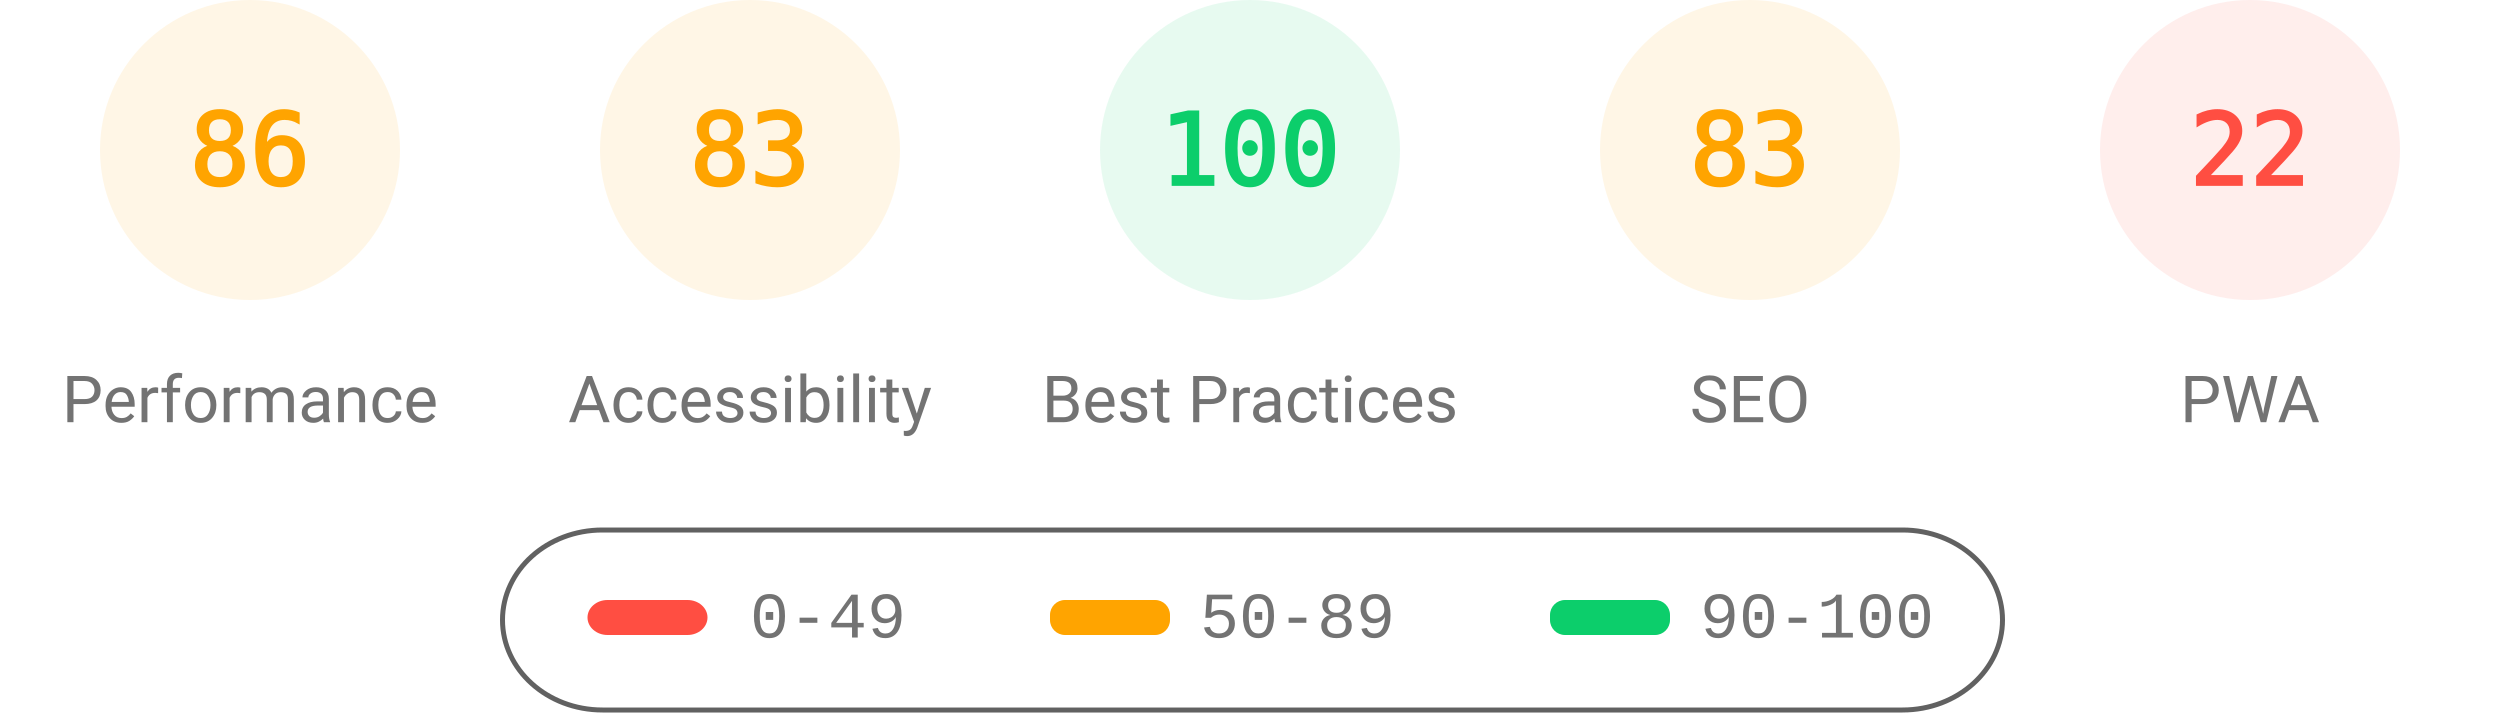
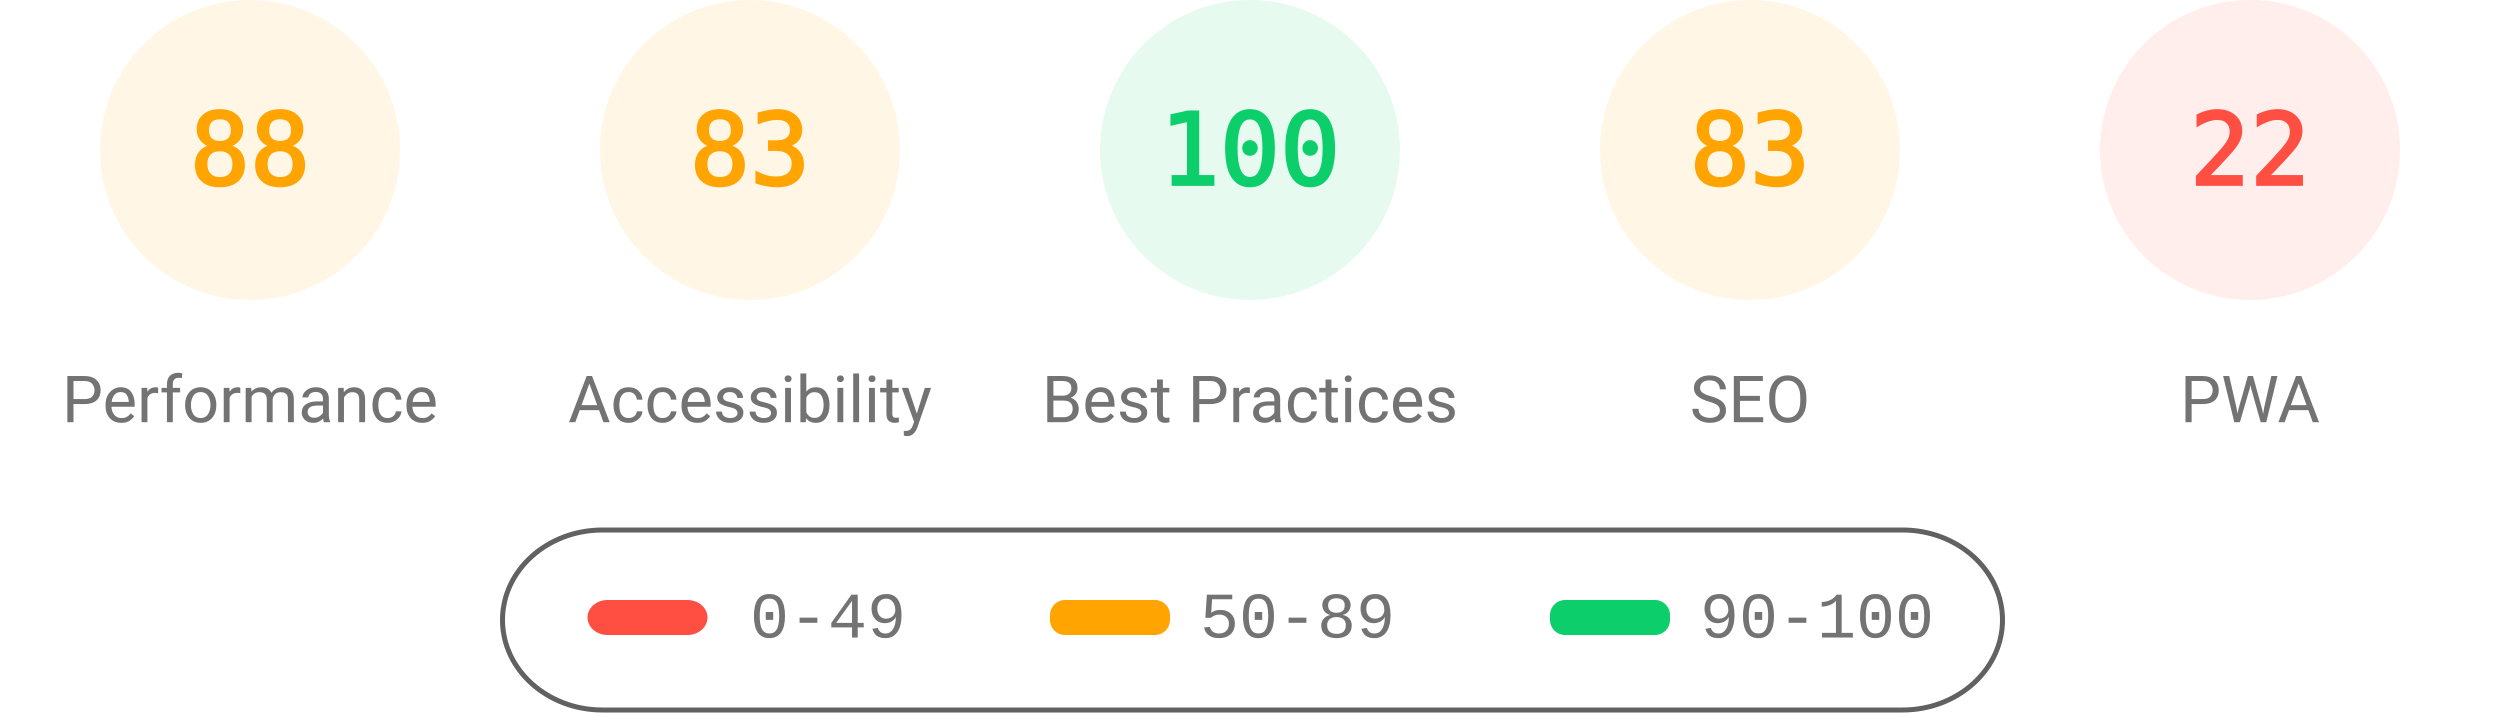
<svg xmlns="http://www.w3.org/2000/svg" class="theme" fill="none" width="1000" height="285">
  <style>
			.gauge-base {
				opacity: 0.1
			}
			.gauge-arc {
				fill: none;
				animation-delay: 250ms;
				stroke-linecap: round;
				transform: rotate(-90deg);
				transform-origin: 100px 60px;
				animation: load-gauge 1s ease forwards
			}
			.guage-text {
				font-size: 40px;
				font-family: monospace;
				text-align: center
			}
			.guage-red {
				color: #ff4e42;
				fill: #ff4e42;
				stroke: #ff4e42
			}
			.guage-orange {
				color: #ffa400;
				fill: #ffa400;
				stroke: #ffa400
			}
			.guage-green {
				color: #0cce6b;
				fill: #0cce6b;
				stroke: #0cce6b
			}
			.theme .guage-undefined {
				color: #5c5c5c;
				fill: #5c5c5c;
				stroke: #5c5c5c
			}
			.guage-title {
				stroke: none;
				font-size: 26px;
				line-height: 26px;
				font-family: Roboto, Halvetica, Arial, sans-serif
			}
			.metric.guage-title {
				font-family: 'Courier New', Courier, monospace
			}
			.theme .guage-title {
				color: #737373;
				fill: #737373
			}
			@keyframes load-gauge {
				from {
					stroke-dasharray: 0 352.858
				}
			}
			.theme
				stroke: #616161
			}
		</style>
  <svg class="guage-div guage-perf guage-orange" viewBox="0 0 200 200" width="200" height="200" x="0" y="0">
    <circle class="gauge-base" r="56" cx="100" cy="60" stroke-width="8" />
-     <circle class="gauge-arc guage-arc-1" r="56" cx="100" cy="60" stroke-width="8" style="stroke-dasharray: 302.598, 351.858;" />
-     <text class="guage-text" x="100px" y="60px" alignment-baseline="central" dominant-baseline="central" text-anchor="middle">86</text>
+     <circle class="gauge-arc guage-arc-1" r="56" cx="100" cy="60" stroke-width="8" style="stroke-dasharray: 309.635, 351.858;" />
+     <text class="guage-text" x="100px" y="60px" alignment-baseline="central" dominant-baseline="central" text-anchor="middle">88</text>
    <text class="guage-title" x="100px" y="160px" alignment-baseline="central" dominant-baseline="central" text-anchor="middle">Performance</text>
  </svg>
  <svg class="guage-div guage-acc guage-orange" viewBox="0 0 200 200" width="200" height="200" x="200" y="0">
    <circle class="gauge-base" r="56" cx="100" cy="60" stroke-width="8" />
    <circle class="gauge-arc guage-arc-2" r="56" cx="100" cy="60" stroke-width="8" style="stroke-dasharray: 292.042, 351.858;" />
    <text class="guage-text" x="100px" y="60px" alignment-baseline="central" dominant-baseline="central" text-anchor="middle">83</text>
    <text class="guage-title" x="100px" y="160px" alignment-baseline="central" dominant-baseline="central" text-anchor="middle">Accessibility</text>
  </svg>
  <svg class="guage-div guage-best guage-green" viewBox="0 0 200 200" width="200" height="200" x="400" y="0">
    <circle class="gauge-base" r="56" cx="100" cy="60" stroke-width="8" />
    <circle class="gauge-arc guage-arc-3" r="56" cx="100" cy="60" stroke-width="8" style="stroke-dasharray: 351.858, 351.858;" />
    <text class="guage-text" x="100px" y="60px" alignment-baseline="central" dominant-baseline="central" text-anchor="middle">100</text>
    <text class="guage-title" x="100px" y="160px" alignment-baseline="central" dominant-baseline="central" text-anchor="middle">Best Practices</text>
  </svg>
  <svg class="guage-div guage-seo guage-orange" viewBox="0 0 200 200" width="200" height="200" x="600" y="0">
    <circle class="gauge-base" r="56" cx="100" cy="60" stroke-width="8" />
    <circle class="gauge-arc guage-arc-4" r="56" cx="100" cy="60" stroke-width="8" style="stroke-dasharray: 292.042, 351.858;" />
    <text class="guage-text" x="100px" y="60px" alignment-baseline="central" dominant-baseline="central" text-anchor="middle">83</text>
    <text class="guage-title" x="100px" y="160px" alignment-baseline="central" dominant-baseline="central" text-anchor="middle">SEO</text>
  </svg>
  <svg class="guage-div guage-pwa guage-red" viewBox="0 0 200 200" width="200" height="200" x="800" y="0">
    <circle class="gauge-base" r="56" cx="100" cy="60" stroke-width="8" />
    <circle class="gauge-arc guage-arc-4" r="56" cx="100" cy="60" stroke-width="8" style="stroke-dasharray: 77.409, 351.858;" />
    <text class="guage-text" x="100px" y="60px" alignment-baseline="central" dominant-baseline="central" text-anchor="middle">22</text>
    <text class="guage-title" x="100px" y="160px" alignment-baseline="central" dominant-baseline="central" text-anchor="middle">PWA</text>
  </svg>
  <svg width="604" height="76" x="200" y="210">
    <g>
      <rect fill="none" id="canvas_background" height="80" width="604" y="-1" x="-1" />
      <g display="none" overflow="visible" y="0" x="0" height="100%" width="100%" id="canvasGrid">
        <rect fill="url(#gridpattern)" stroke-width="0" y="0" x="0" height="100%" width="100%" />
      </g>
    </g>
    <g>
      <rect fill-opacity="0" stroke="#616161" stroke-width="2" rx="40" id="svg_2" height="72" width="600" y="2" x="1" fill="#000000" />
      <rect stroke="#000" rx="8" id="svg_3" height="14" width="48" y="30" x="35" stroke-opacity="null" stroke-width="0" fill="#ff4e42" />
      <rect stroke="#000" rx="6" id="svg_4" height="14" width="48" y="30" x="220" stroke-opacity="null" stroke-width="0" fill="#ffa400" />
      <rect stroke="#000" rx="6" id="svg_5" height="14" width="48" y="30" x="420" stroke-opacity="null" stroke-width="0" fill="#0cce6b" />
      <text xml:space="preserve" text-anchor="start" font-family="'Courier New', Courier, monospace" font-size="26" id="svg_6" y="45" x="100" stroke-opacity="null" stroke-width="0" stroke="#000" fill="#737373">0-49</text>
      <text xml:space="preserve" text-anchor="start" font-family="'Courier New', Courier, monospace" font-size="26" id="svg_7" y="45" x="280" stroke-opacity="null" stroke-width="0" stroke="#000" fill="#737373">50-89</text>
      <text xml:space="preserve" text-anchor="start" font-family="'Courier New', Courier, monospace" font-size="26" id="svg_8" y="45" x="480" stroke-opacity="null" stroke-width="0" stroke="#000" fill="#737373">90-100</text>
    </g>
  </svg>
</svg>
